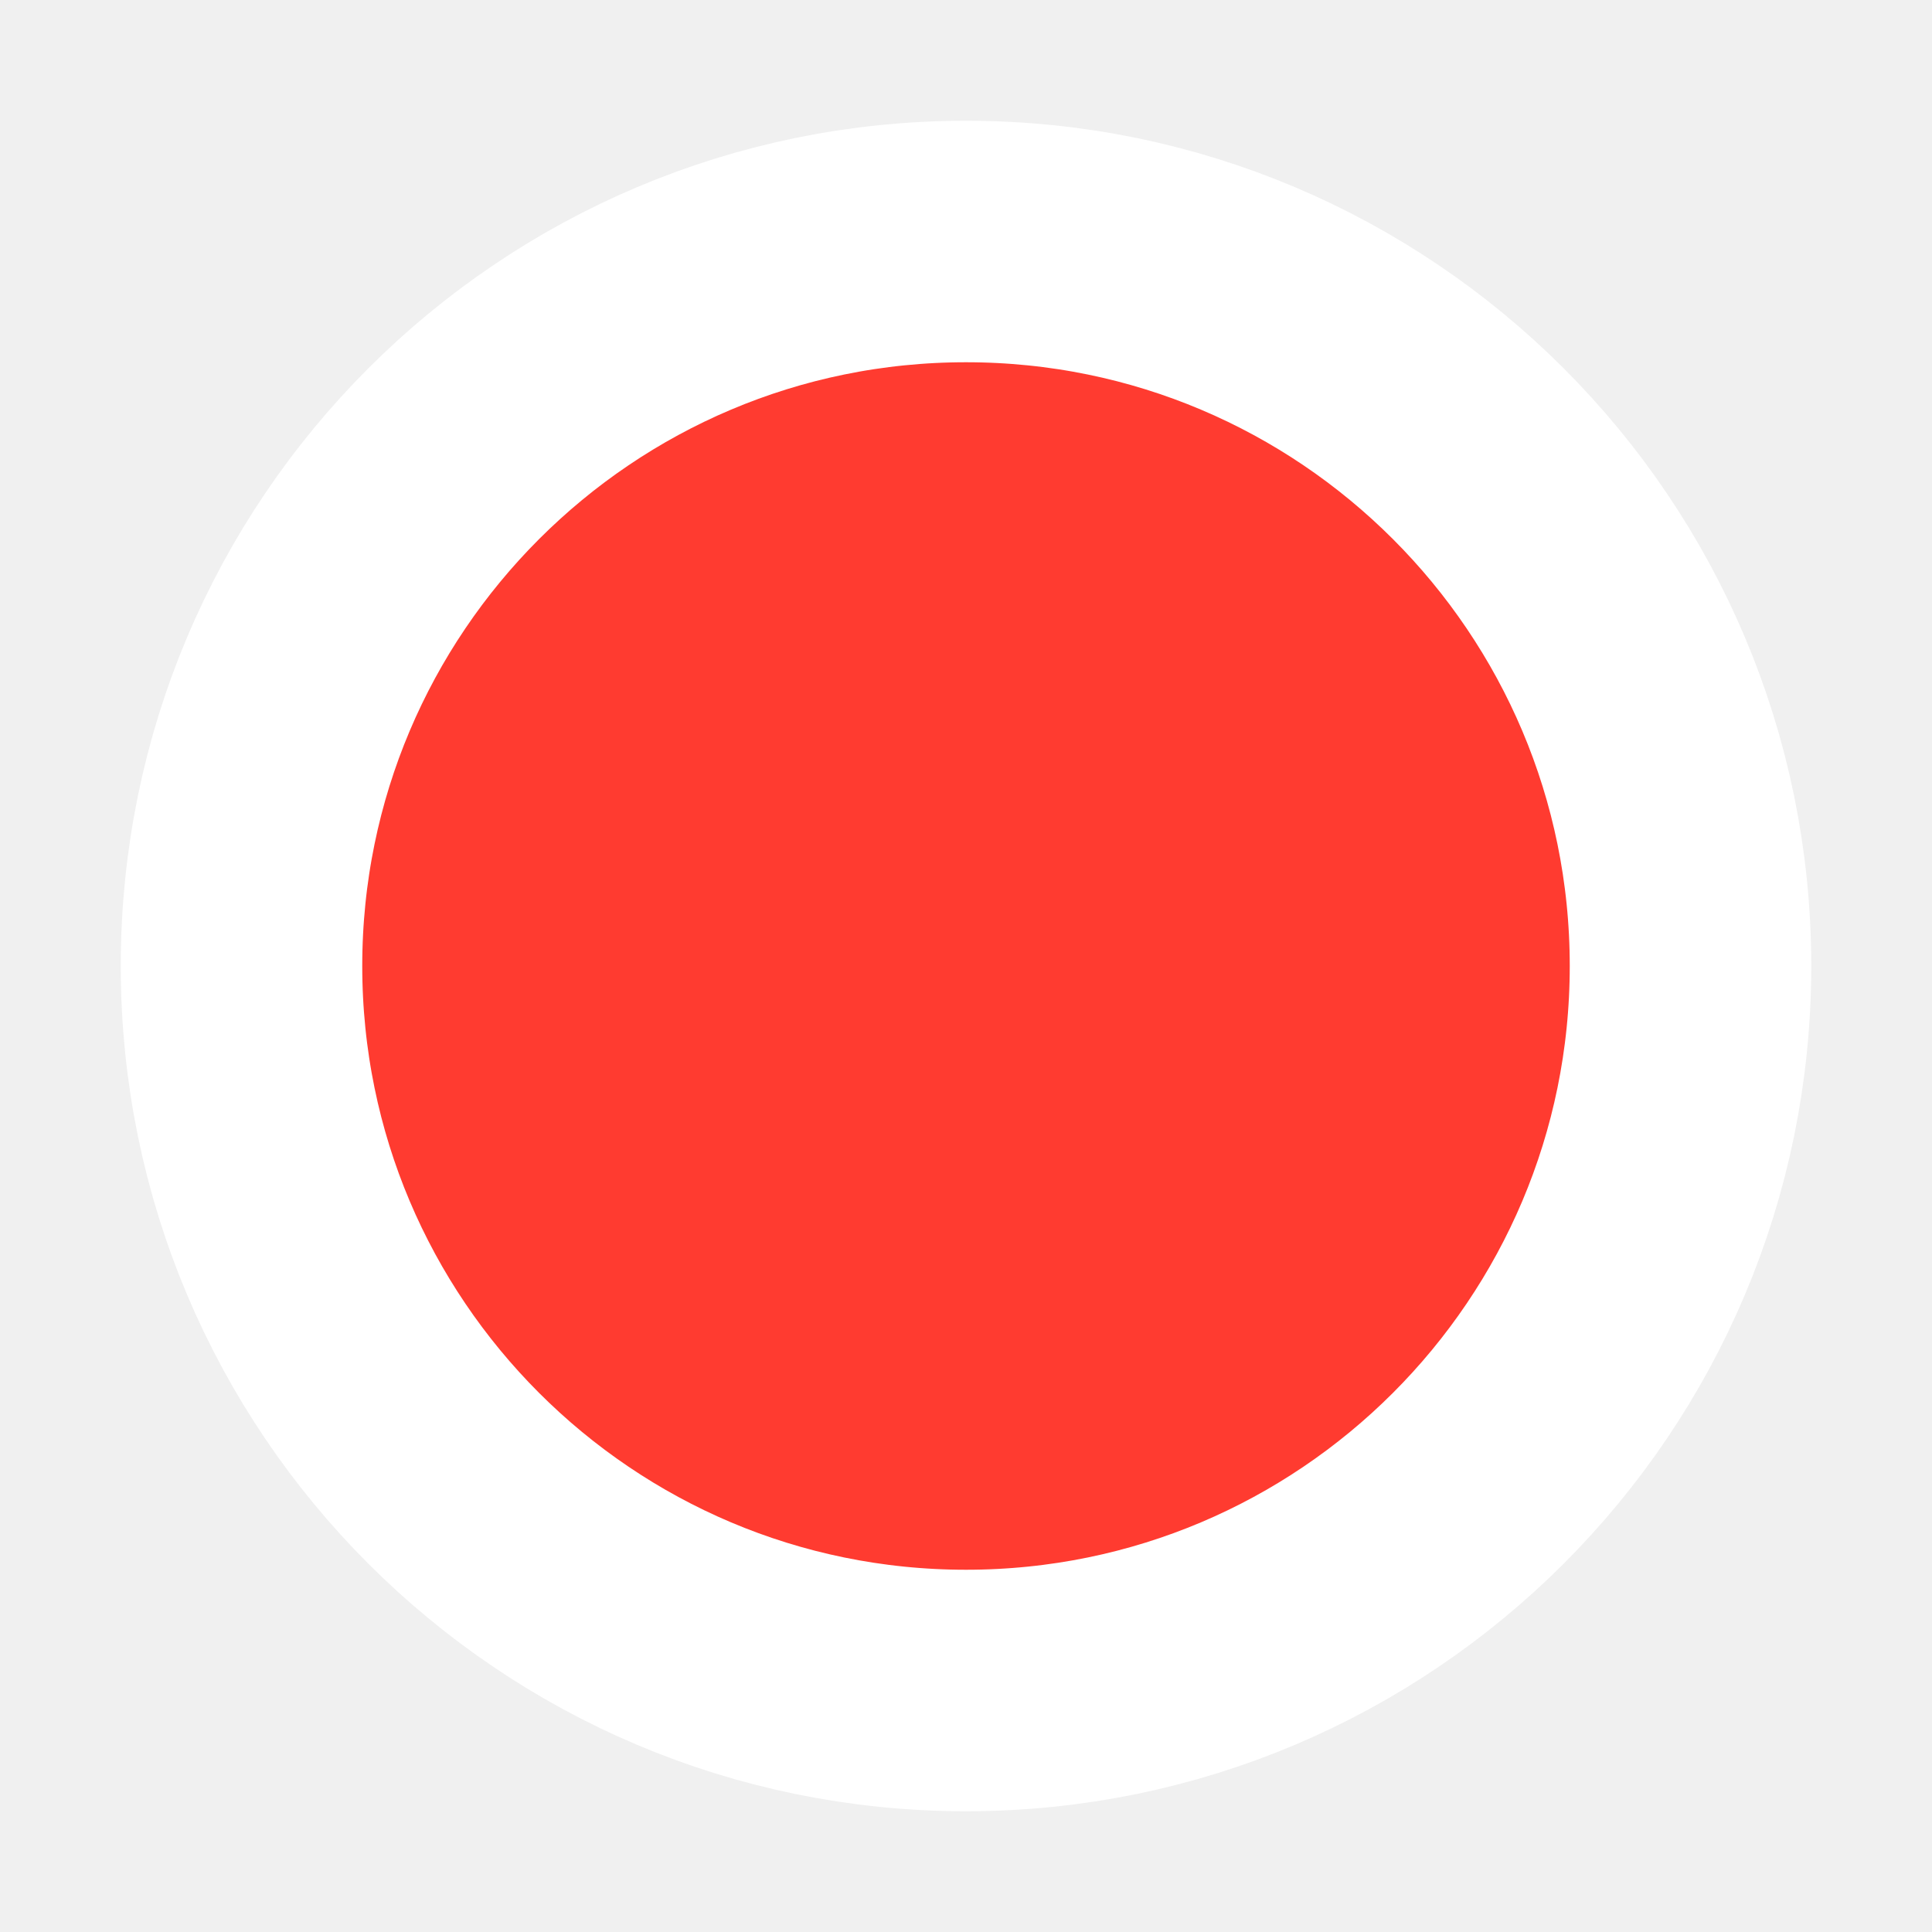
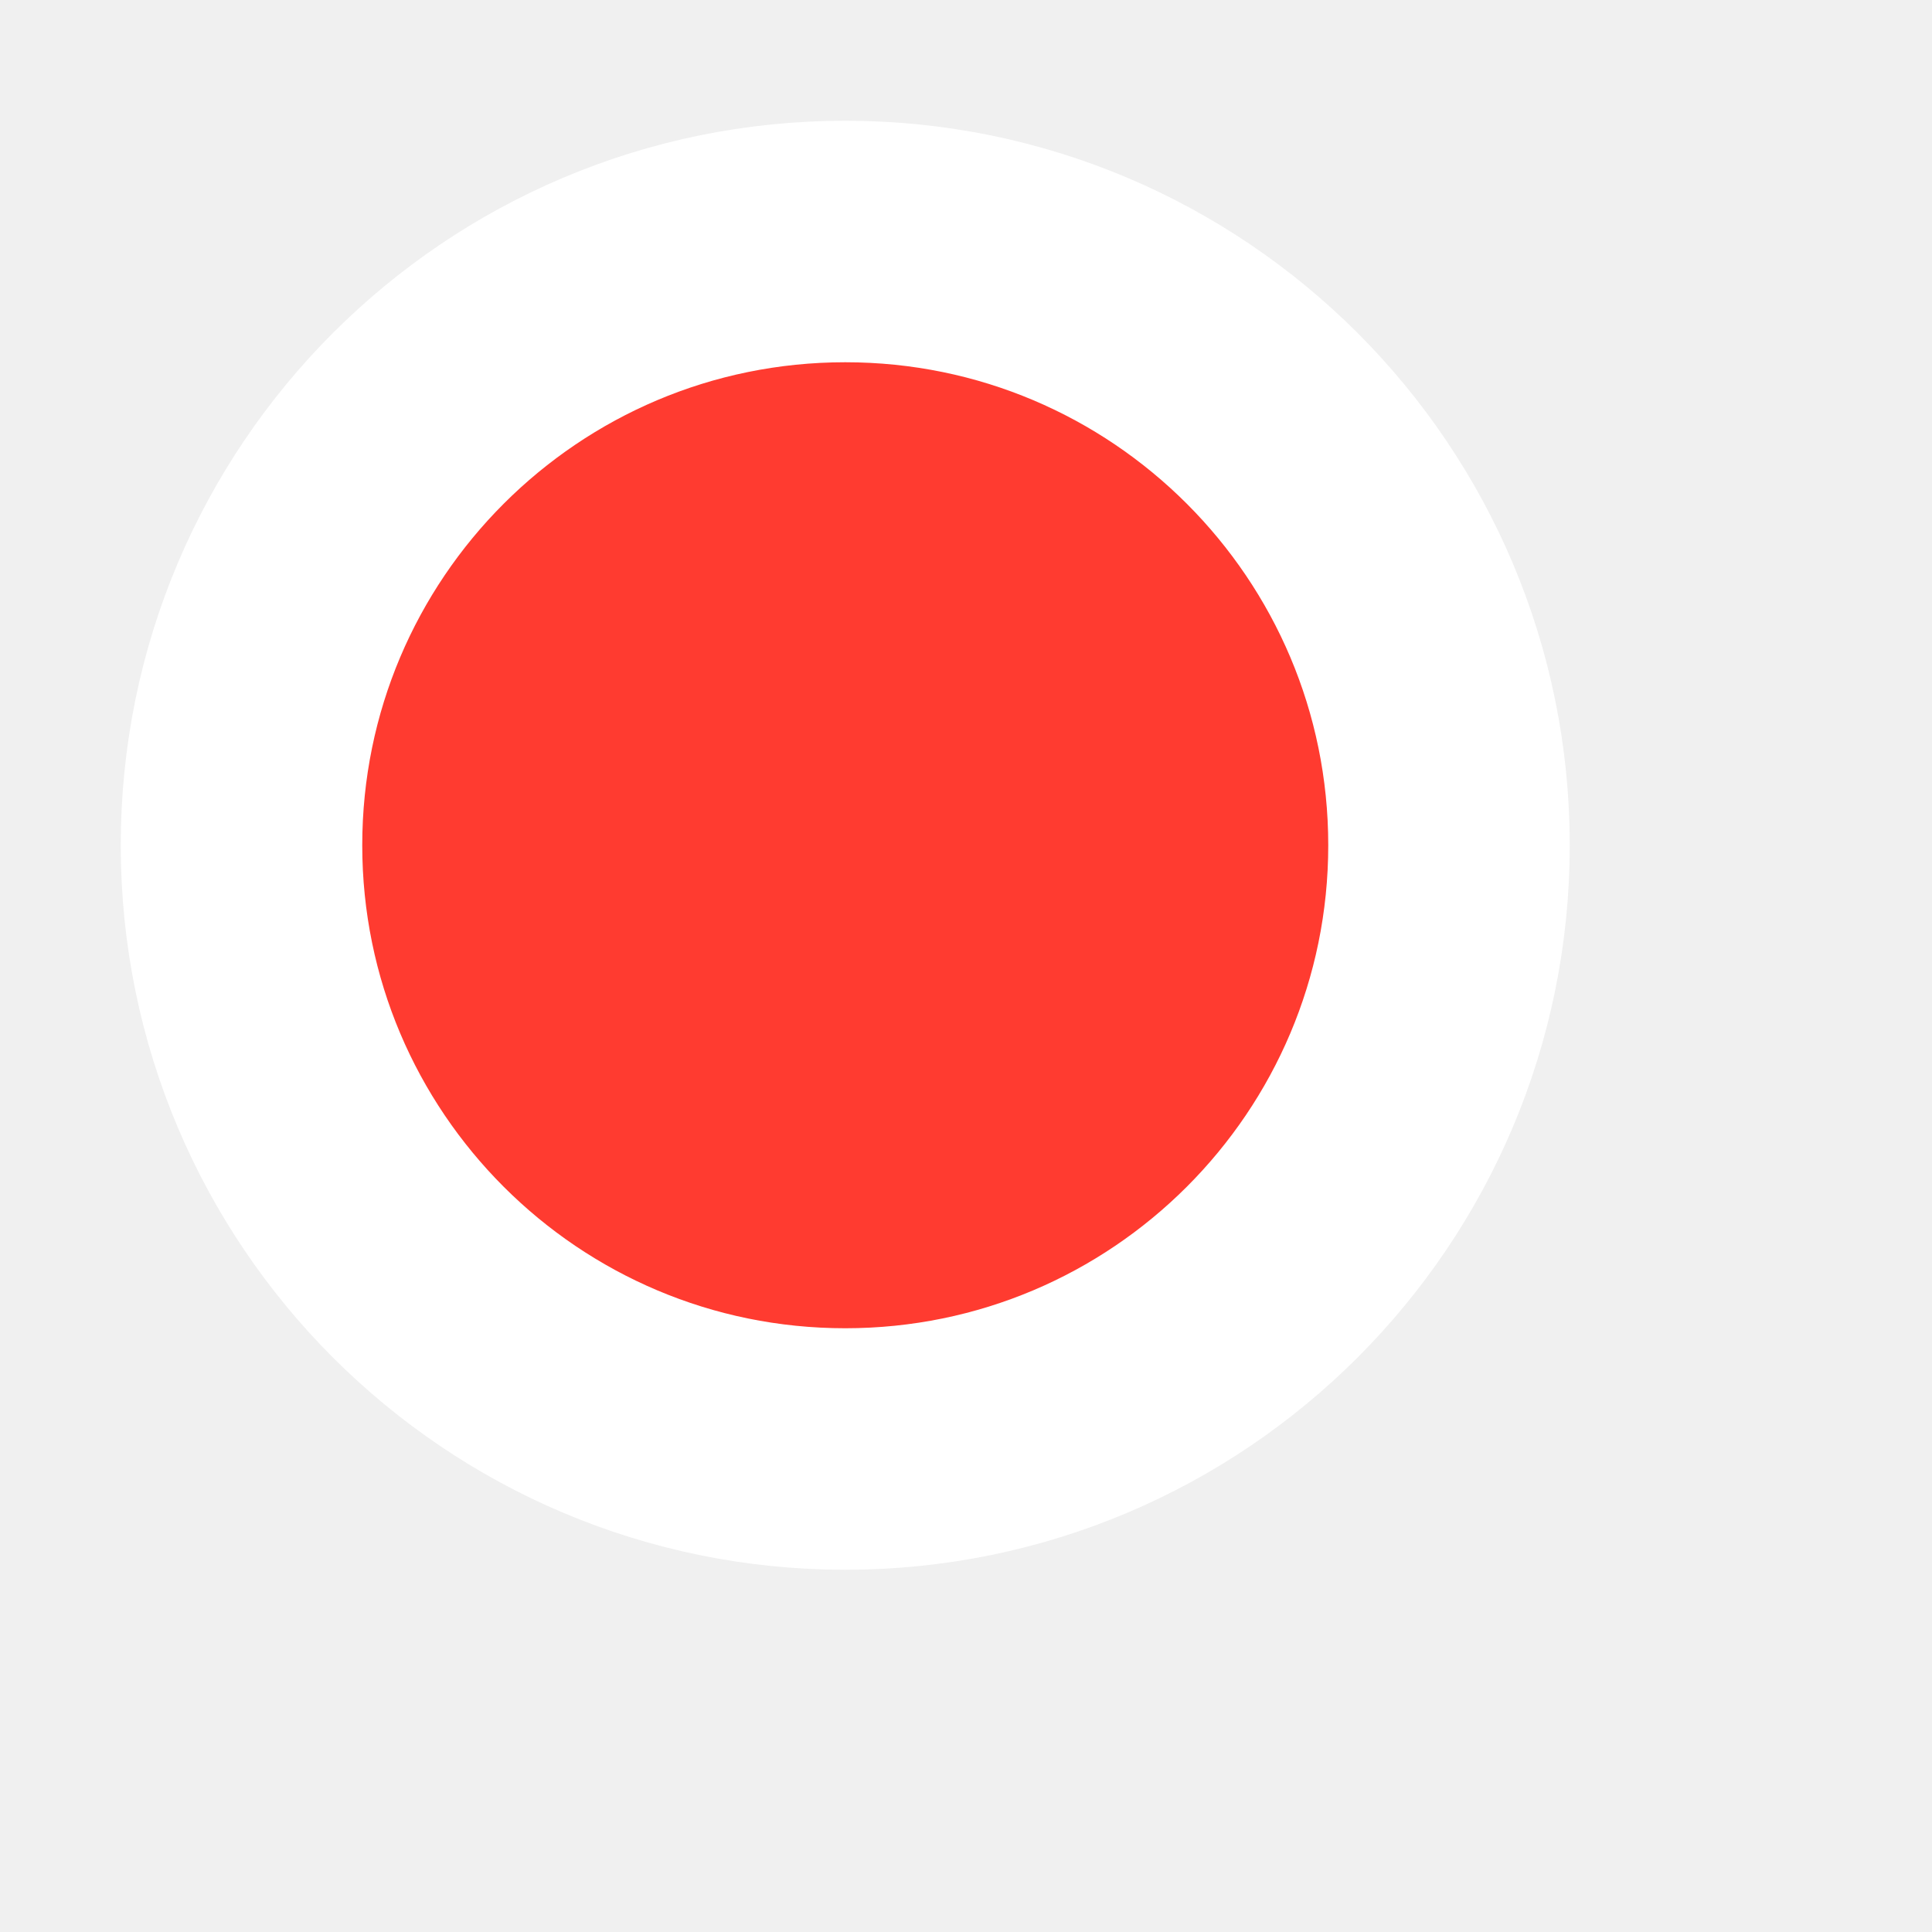
<svg xmlns="http://www.w3.org/2000/svg" width="16" height="16">
-   <circle fill="rgb(255,59,48)" stroke="white" r="6" stroke-width="2" cx="8" cy="8" />
+   <circle fill="rgb(255,59,48)" stroke="white" r="5" stroke-width="2" cx="7" cy="7" />
</svg>
